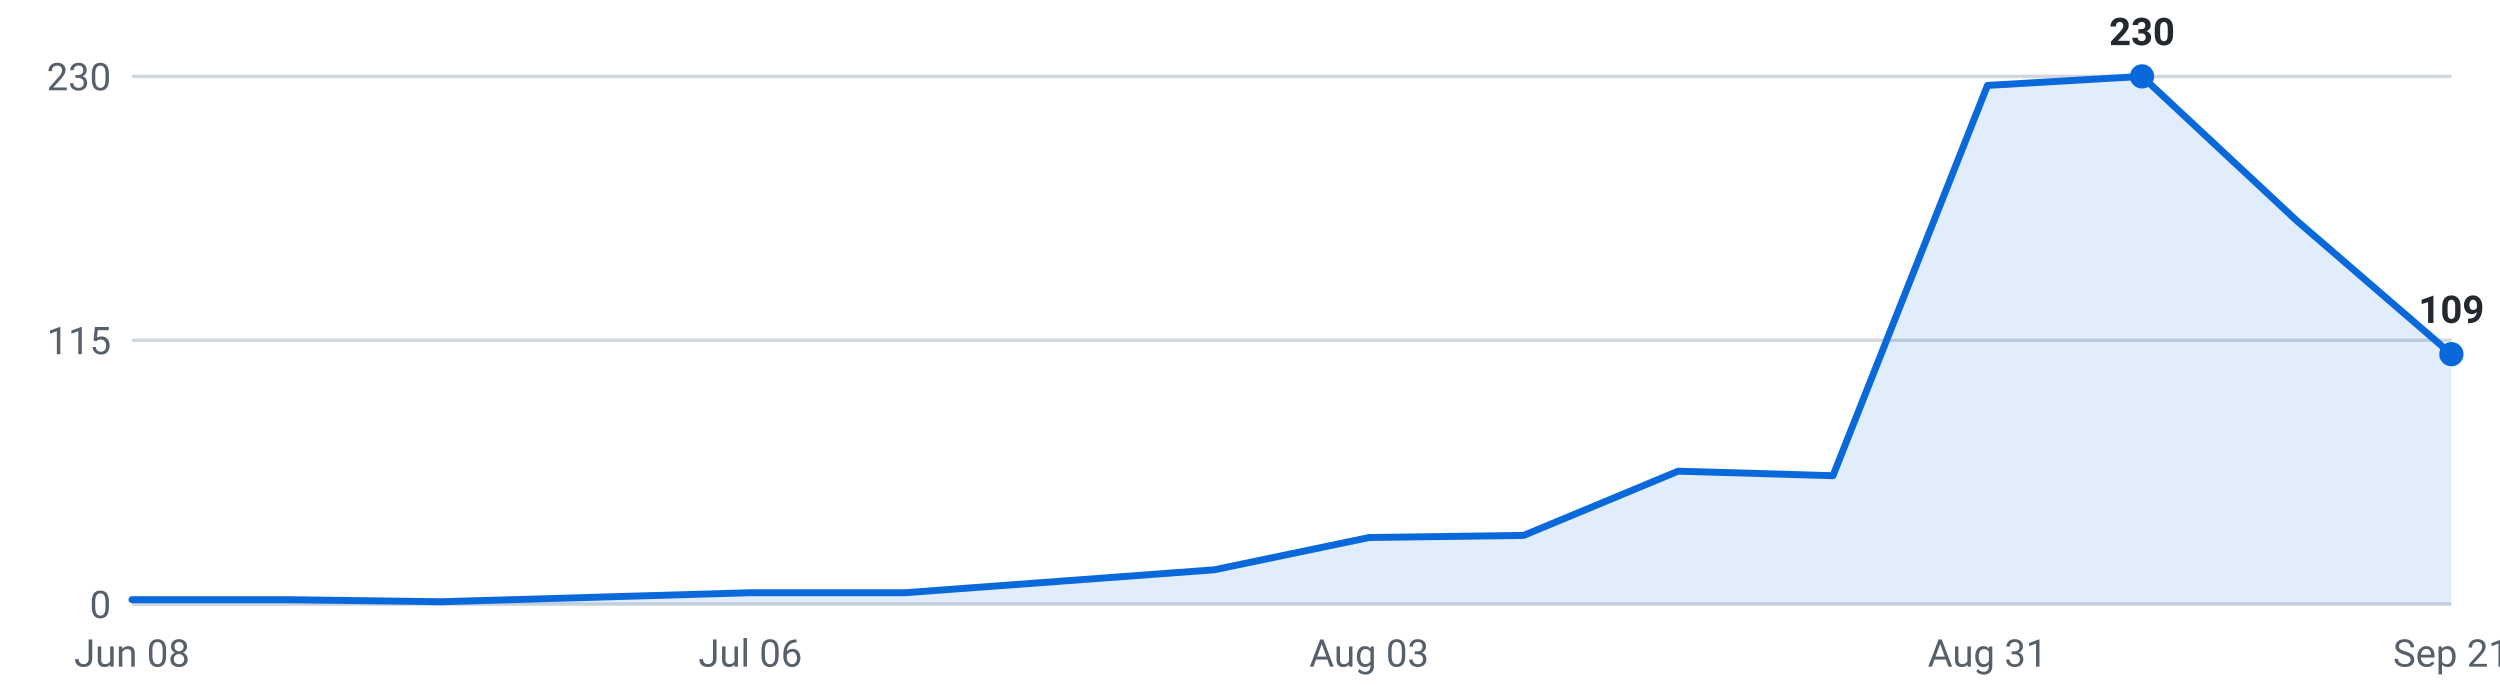
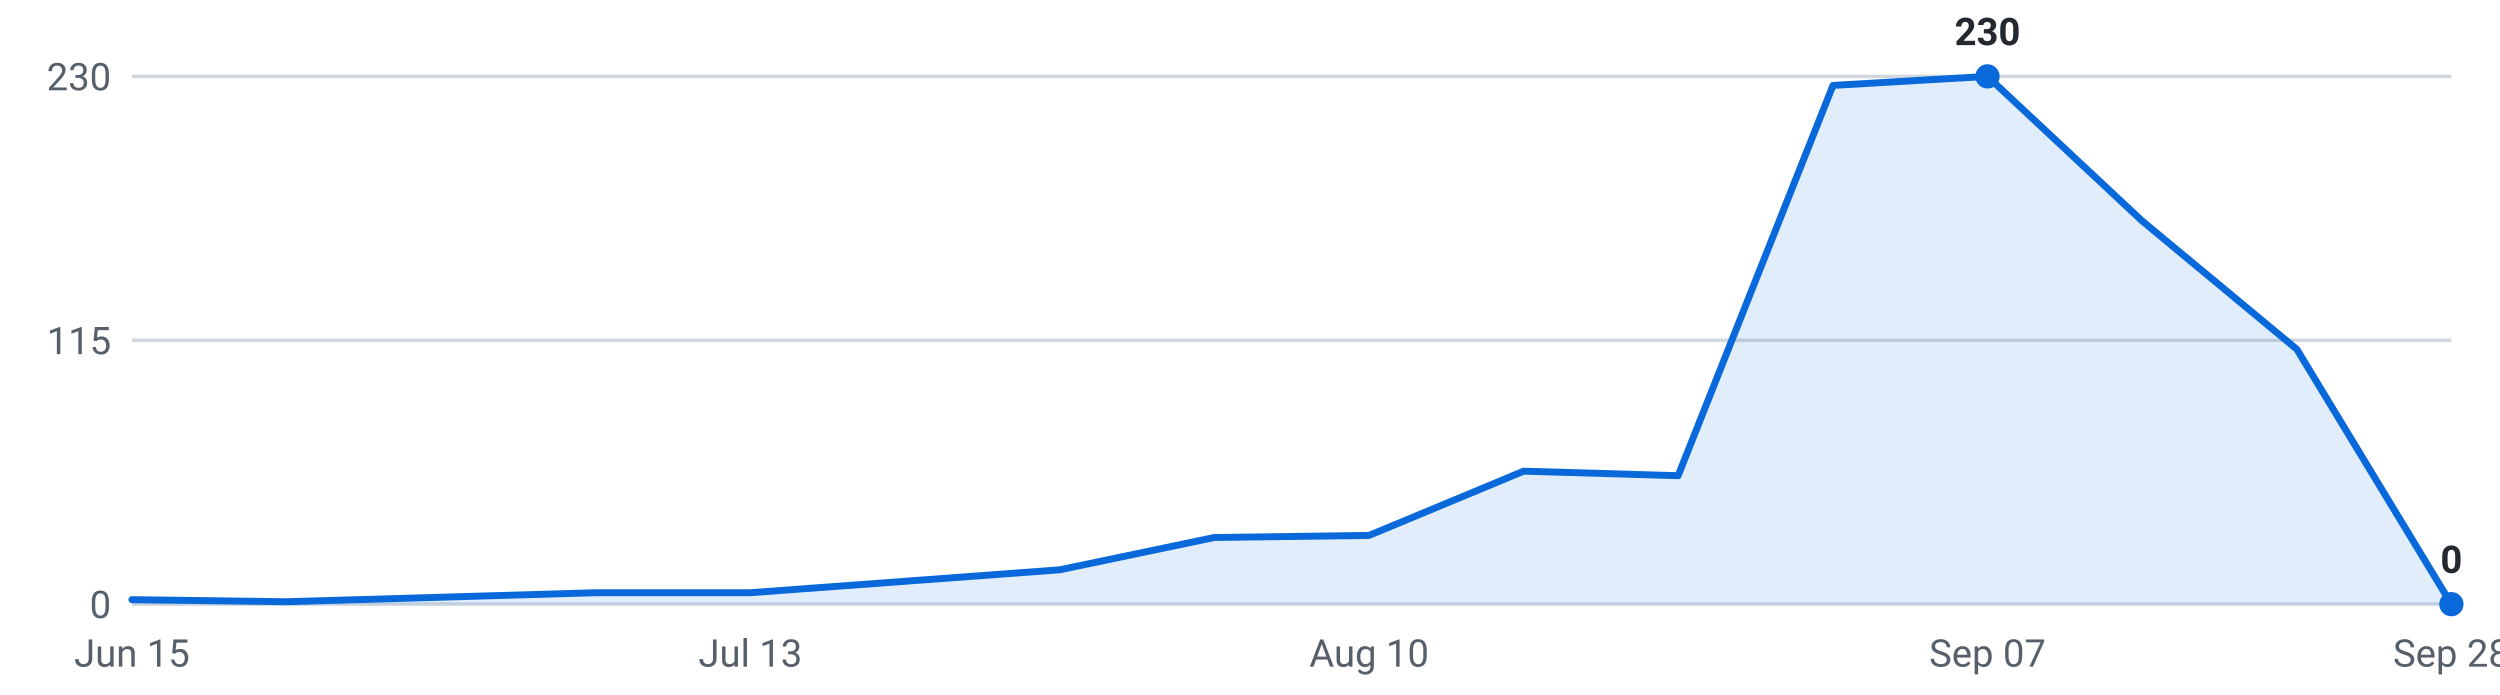
<svg xmlns="http://www.w3.org/2000/svg" viewBox="0 0 720 200" width="720" height="200" role="img" aria-label="Internships posted per week, last 16 weeks">
  <g font-family="-apple-system,Segoe UI,Roboto,sans-serif" font-size="11">
    <line x1="38" y1="174.0" x2="706" y2="174.0" stroke="#d0d7de" stroke-width="1" />
    <text x="32" y="178.0" text-anchor="end" fill="#57606a">0</text>
    <line x1="38" y1="98.0" x2="706" y2="98.0" stroke="#d0d7de" stroke-width="1" />
    <text x="32" y="102.0" text-anchor="end" fill="#57606a">115</text>
    <line x1="38" y1="22.0" x2="706" y2="22.0" stroke="#d0d7de" stroke-width="1" />
    <text x="32" y="26.0" text-anchor="end" fill="#57606a">230</text>
-     <path d="M38.0,174 L38.0,172.7 L82.5,172.7 L127.1,173.3 L171.6,172.0 L216.1,170.7 L260.7,170.7 L305.2,167.4 L349.7,164.1 L394.3,154.8 L438.8,154.2 L483.3,135.7 L527.9,137.0 L572.4,24.6 L616.9,22.0 L661.5,63.6 L706.0,102.0 L706.0,174 Z" fill="#0969da" fill-opacity="0.12" />
-     <polyline points="38.0,172.7 82.5,172.7 127.1,173.3 171.6,172.0 216.1,170.7 260.7,170.7 305.2,167.4 349.7,164.1 394.3,154.8 438.8,154.2 483.3,135.7 527.9,137.0 572.4,24.6 616.9,22.0 661.5,63.6 706.0,102.0" fill="none" stroke="#0969da" stroke-width="2" stroke-linejoin="round" stroke-linecap="round" />
-     <circle cx="616.9" cy="22.0" r="3.5" fill="#0969da" />
-     <text x="616.9" y="13.0" text-anchor="middle" fill="#24292f" font-weight="600">230</text>
-     <circle cx="706.0" cy="102.0" r="3.5" fill="#0969da" />
-     <text x="706.0" y="93.0" text-anchor="middle" fill="#24292f" font-weight="600">109</text>
-     <text x="38.0" y="192" text-anchor="middle" fill="#57606a">Jun 08</text>
-     <text x="216.1" y="192" text-anchor="middle" fill="#57606a">Jul 06</text>
-     <text x="394.3" y="192" text-anchor="middle" fill="#57606a">Aug 03</text>
-     <text x="572.4" y="192" text-anchor="middle" fill="#57606a">Aug 31</text>
-     <text x="706.0" y="192" text-anchor="middle" fill="#57606a">Sep 21</text>
+     <path d="M38.0,174 L38.0,172.7 L82.5,173.3 L127.1,172.0 L171.6,170.7 L216.1,170.7 L260.7,167.4 L305.2,164.1 L349.7,154.8 L394.3,154.2 L438.8,135.7 L483.3,137.0 L527.9,24.6 L572.4,22.0 L616.9,63.6 L661.5,100.6 L706.0,174.0 L706.0,174 Z" fill="#0969da" fill-opacity="0.12" />
+     <polyline points="38.0,172.7 82.5,173.3 127.1,172.0 171.6,170.7 216.1,170.7 260.7,167.4 305.2,164.1 349.7,154.8 394.3,154.2 438.8,135.7 483.3,137.0 527.9,24.6 572.4,22.0 616.9,63.6 661.5,100.6 706.0,174.0" fill="none" stroke="#0969da" stroke-width="2" stroke-linejoin="round" stroke-linecap="round" />
+     <circle cx="572.4" cy="22.0" r="3.5" fill="#0969da" />
+     <text x="572.4" y="13.0" text-anchor="middle" fill="#24292f" font-weight="600">230</text>
+     <circle cx="706.0" cy="174.0" r="3.5" fill="#0969da" />
+     <text x="706.0" y="165.0" text-anchor="middle" fill="#24292f" font-weight="600">0</text>
+     <text x="38.0" y="192" text-anchor="middle" fill="#57606a">Jun 15</text>
+     <text x="216.1" y="192" text-anchor="middle" fill="#57606a">Jul 13</text>
+     <text x="394.3" y="192" text-anchor="middle" fill="#57606a">Aug 10</text>
+     <text x="572.4" y="192" text-anchor="middle" fill="#57606a">Sep 07</text>
+     <text x="706.0" y="192" text-anchor="middle" fill="#57606a">Sep 28</text>
  </g>
</svg>
